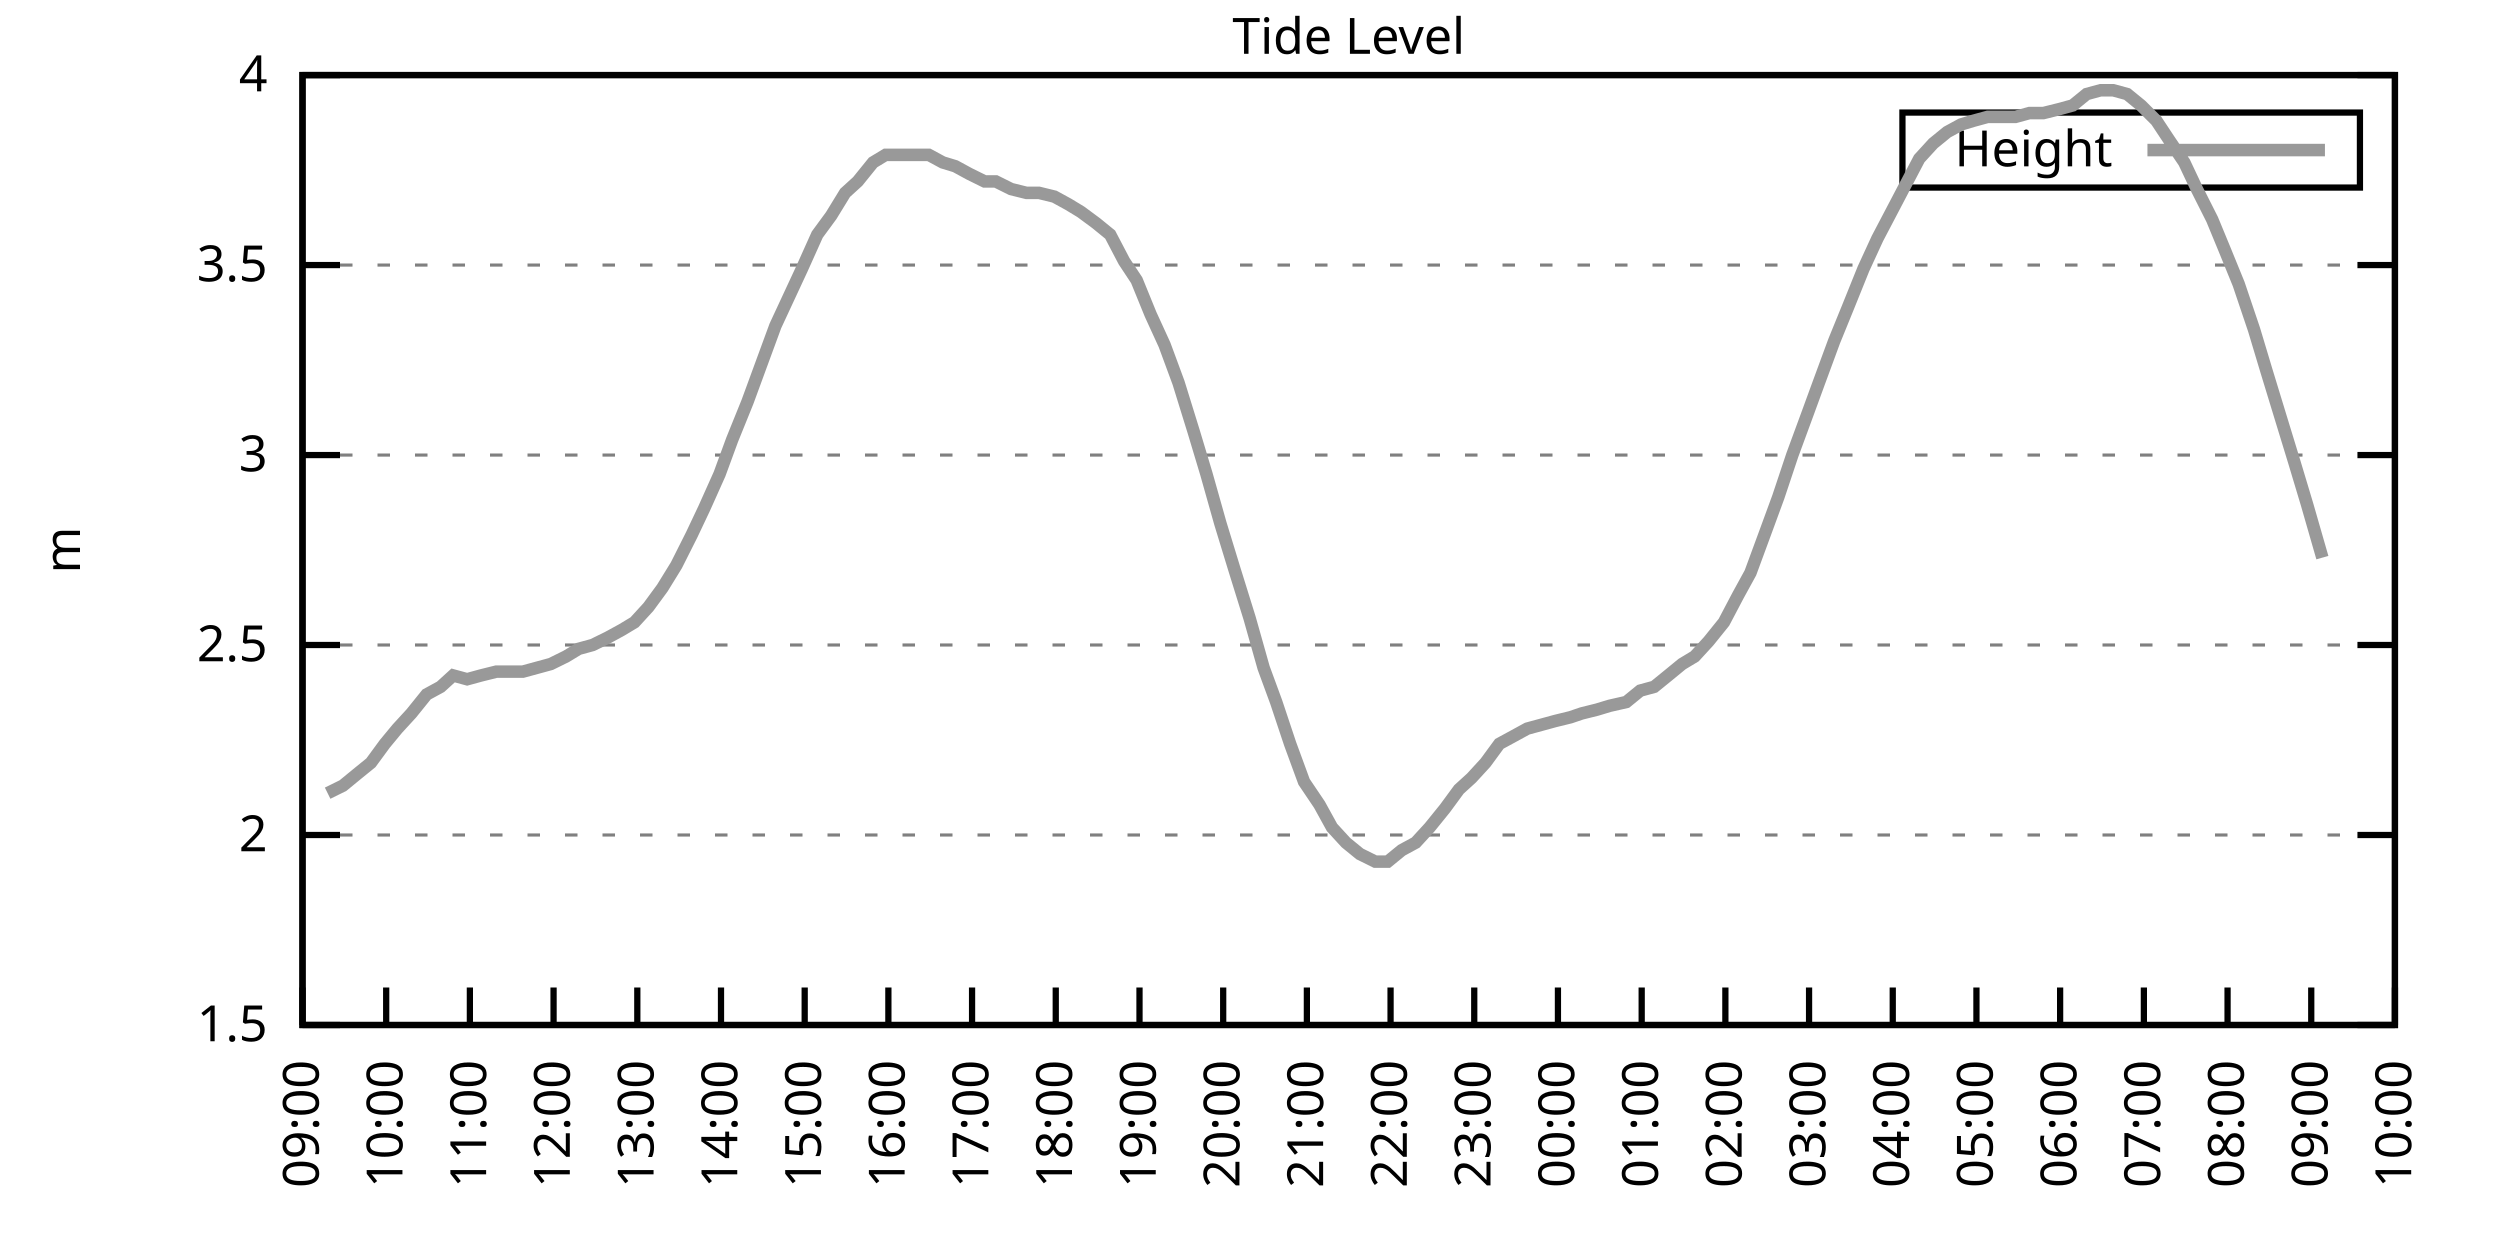
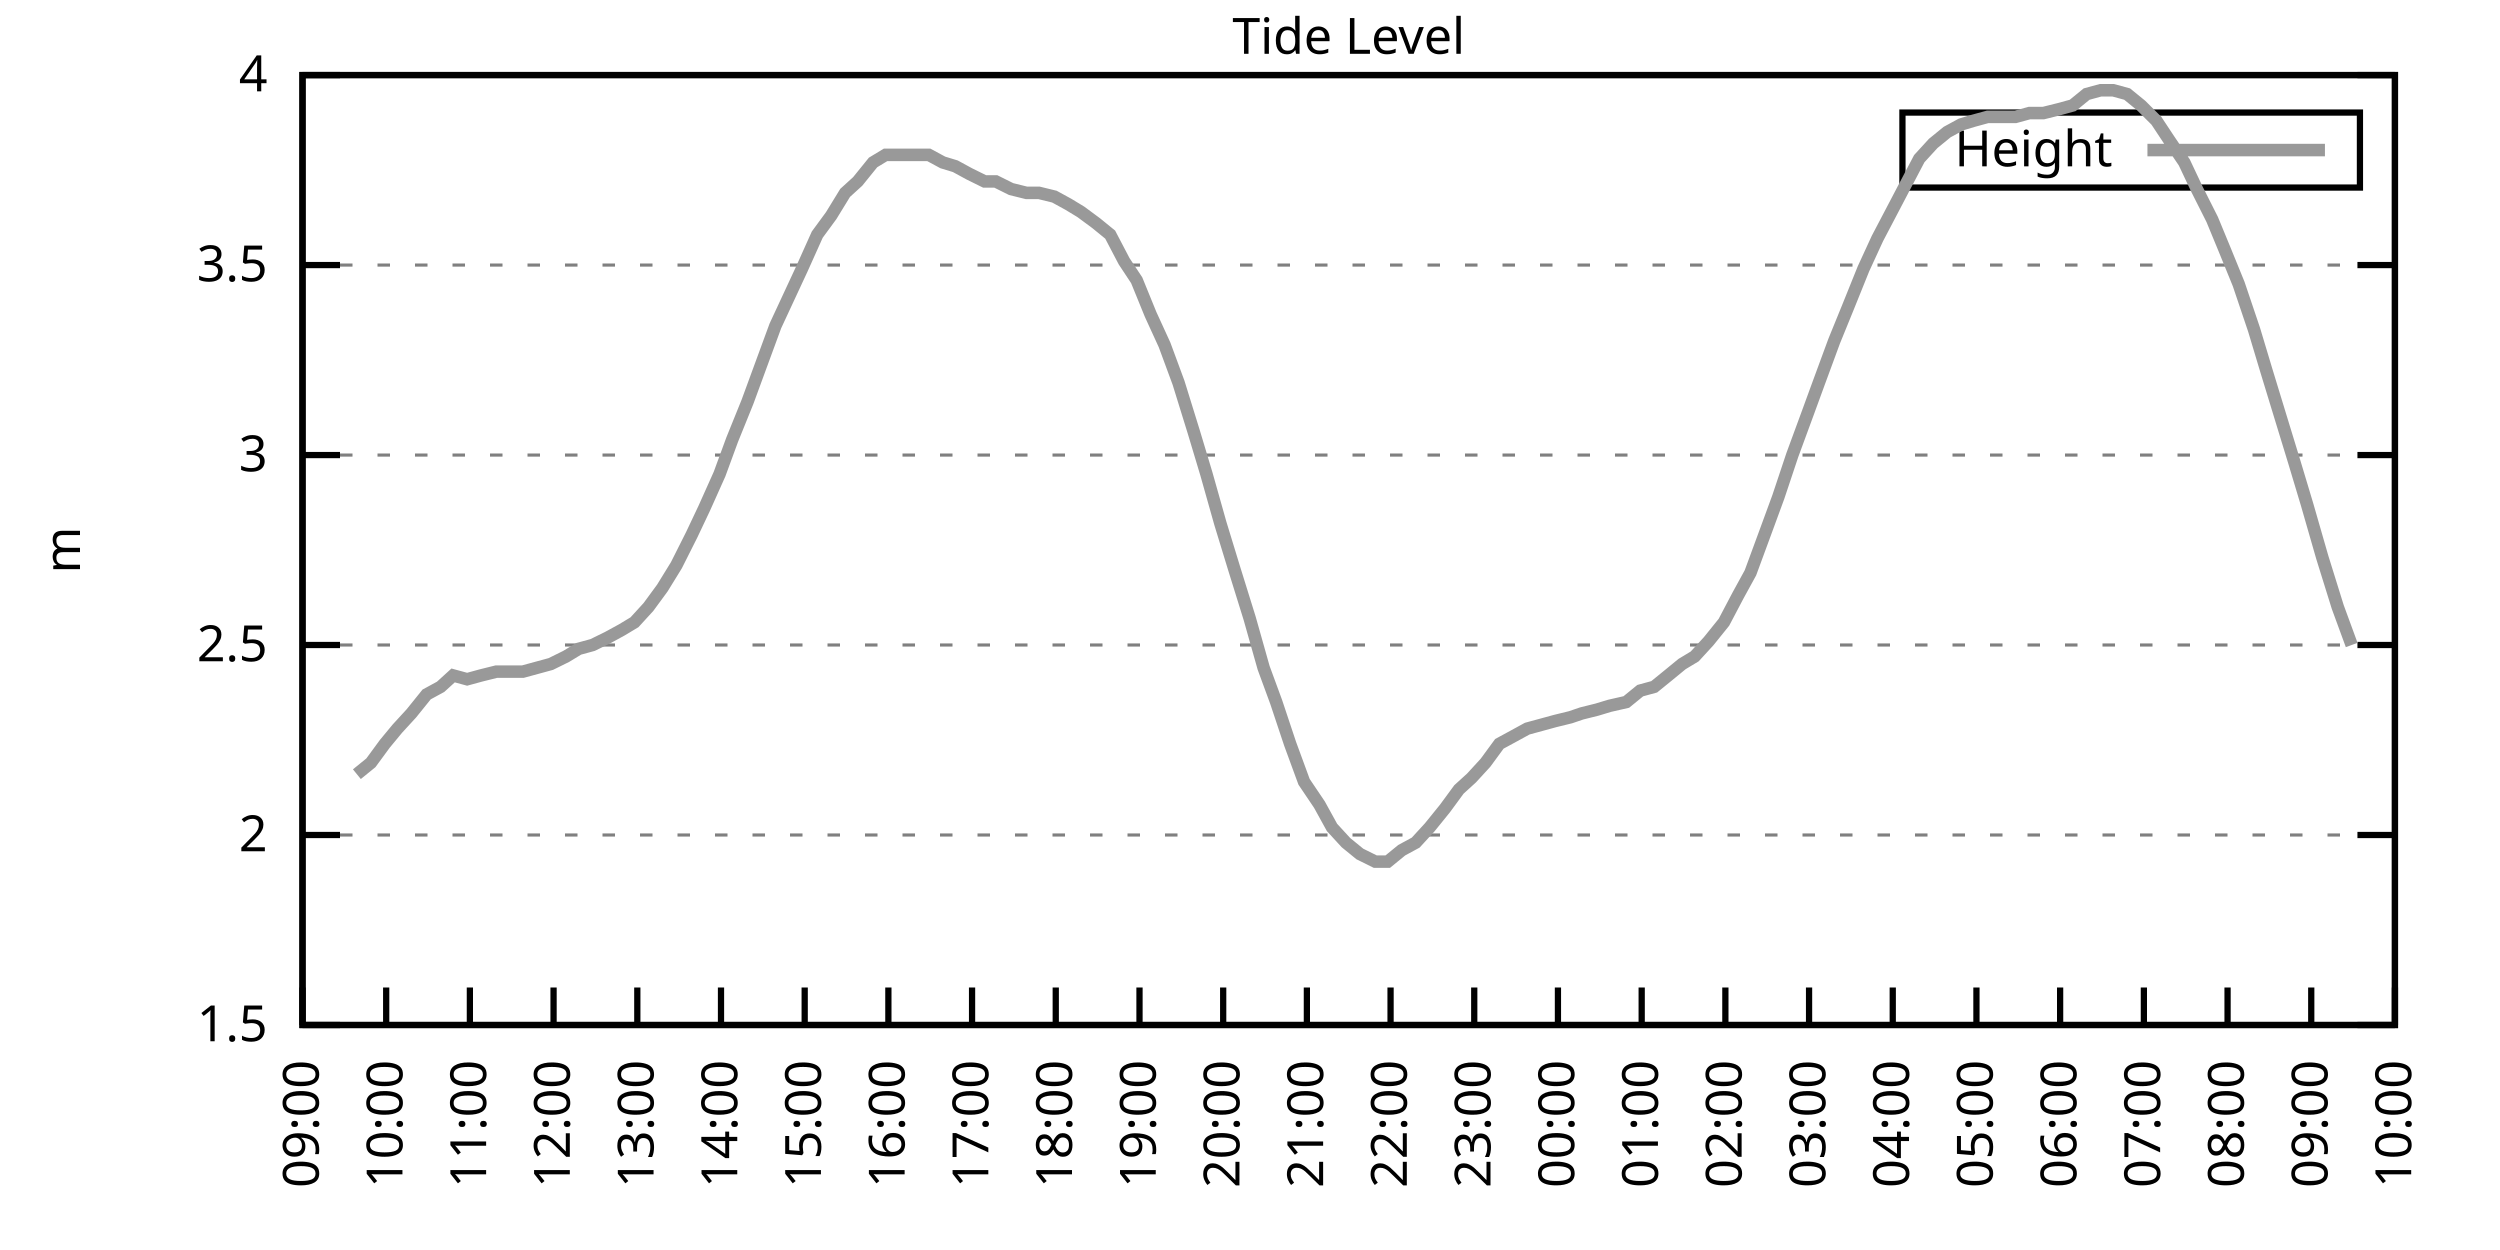
<svg xmlns="http://www.w3.org/2000/svg" xmlns:xlink="http://www.w3.org/1999/xlink" width="400" height="200" viewBox="0 0 400 200">
  <g id="gnuplot_canvas">
    <rect x="0" y="0" width="400" height="200" fill="none" />
    <defs>
      <circle id="gpDot" r="0.5" stroke-width="0.5" stroke="currentColor" />
      <path id="gpPt0" stroke-width="0.333" stroke="currentColor" d="M-1,0 h2 M0,-1 v2" />
      <path id="gpPt1" stroke-width="0.333" stroke="currentColor" d="M-1,-1 L1,1 M1,-1 L-1,1" />
      <path id="gpPt2" stroke-width="0.333" stroke="currentColor" d="M-1,0 L1,0 M0,-1 L0,1 M-1,-1 L1,1 M-1,1 L1,-1" />
      <rect id="gpPt3" stroke-width="0.333" stroke="currentColor" x="-1" y="-1" width="2" height="2" />
      <rect id="gpPt4" stroke-width="0.333" stroke="currentColor" fill="currentColor" x="-1" y="-1" width="2" height="2" />
      <circle id="gpPt5" stroke-width="0.333" stroke="currentColor" cx="0" cy="0" r="1" />
      <use xlink:href="#gpPt5" id="gpPt6" fill="currentColor" stroke="none" />
      <path id="gpPt7" stroke-width="0.333" stroke="currentColor" d="M0,-1.33 L-1.33,0.67 L1.33,0.67 z" />
      <use xlink:href="#gpPt7" id="gpPt8" fill="currentColor" stroke="none" />
      <use xlink:href="#gpPt7" id="gpPt9" stroke="currentColor" transform="rotate(180)" />
      <use xlink:href="#gpPt9" id="gpPt10" fill="currentColor" stroke="none" />
      <use xlink:href="#gpPt3" id="gpPt11" stroke="currentColor" transform="rotate(45)" />
      <use xlink:href="#gpPt11" id="gpPt12" fill="currentColor" stroke="none" />
      <path id="gpPt13" stroke-width="0.333" stroke="currentColor" d="M0,1.330 L1.265,0.411 L0.782,-1.067 L-0.782,-1.076 L-1.265,0.411 z" />
      <use xlink:href="#gpPt13" id="gpPt14" fill="currentColor" stroke="none" />
      <filter id="textbox" filterUnits="objectBoundingBox" x="0" y="0" height="1" width="1">
        <feFlood flood-color="white" flood-opacity="1" result="bgnd" />
        <feComposite in="SourceGraphic" in2="bgnd" operator="atop" />
      </filter>
      <filter id="greybox" filterUnits="objectBoundingBox" x="0" y="0" height="1" width="1">
        <feFlood flood-color="lightgrey" flood-opacity="1" result="grey" />
        <feComposite in="SourceGraphic" in2="grey" operator="atop" />
      </filter>
    </defs>
    <g fill="none" color="white" stroke="currentColor" stroke-width="1.00" stroke-linecap="butt" stroke-linejoin="miter">
</g>
    <g fill="none" color="black" stroke="currentColor" stroke-width="1.00" stroke-linecap="butt" stroke-linejoin="miter">
      <g stroke="none" shape-rendering="crispEdges">
        <polygon fill="rgb(255, 255, 255)" points="48.40,164.00 383.18,164.00 383.18,12.02 48.40,12.02 " />
      </g>
    </g>
    <g fill="none" color="black" stroke="currentColor" stroke-width="1.00" stroke-linecap="butt" stroke-linejoin="miter">
</g>
    <g fill="none" color="black" stroke="black" stroke-width="0.50" stroke-linecap="butt" stroke-linejoin="miter">
</g>
    <g fill="none" color="gray" stroke="currentColor" stroke-width="0.50" stroke-linecap="butt" stroke-linejoin="miter">
      <path stroke="gray" stroke-dasharray="2,4" class="gridline" d="M48.40,164.00 L383.19,164.00  " />
    </g>
    <g fill="none" color="gray" stroke="gray" stroke-width="1.00" stroke-linecap="butt" stroke-linejoin="miter">
</g>
    <g fill="none" color="black" stroke="currentColor" stroke-width="1.00" stroke-linecap="butt" stroke-linejoin="miter">
      <path stroke="black" d="M48.40,164.00 L54.40,164.00 M383.19,164.00 L377.19,164.00  " />
      <g transform="translate(42.80,166.60)" stroke="none" fill="black" font-family="Sans" font-size="8.00" text-anchor="end">
        <text>
          <tspan font-family="Sans"> 1.5</tspan>
        </text>
      </g>
    </g>
    <g fill="none" color="black" stroke="currentColor" stroke-width="1.00" stroke-linecap="butt" stroke-linejoin="miter">
</g>
    <g fill="none" color="black" stroke="black" stroke-width="0.50" stroke-linecap="butt" stroke-linejoin="miter">
</g>
    <g fill="none" color="gray" stroke="currentColor" stroke-width="0.50" stroke-linecap="butt" stroke-linejoin="miter">
      <path stroke="gray" stroke-dasharray="2,4" class="gridline" d="M48.40,133.60 L383.19,133.60  " />
    </g>
    <g fill="none" color="gray" stroke="gray" stroke-width="1.00" stroke-linecap="butt" stroke-linejoin="miter">
</g>
    <g fill="none" color="black" stroke="currentColor" stroke-width="1.00" stroke-linecap="butt" stroke-linejoin="miter">
      <path stroke="black" d="M48.40,133.60 L54.40,133.60 M383.19,133.60 L377.19,133.60  " />
      <g transform="translate(42.80,136.20)" stroke="none" fill="black" font-family="Sans" font-size="8.00" text-anchor="end">
        <text>
          <tspan font-family="Sans"> 2</tspan>
        </text>
      </g>
    </g>
    <g fill="none" color="black" stroke="currentColor" stroke-width="1.00" stroke-linecap="butt" stroke-linejoin="miter">
</g>
    <g fill="none" color="black" stroke="black" stroke-width="0.50" stroke-linecap="butt" stroke-linejoin="miter">
</g>
    <g fill="none" color="gray" stroke="currentColor" stroke-width="0.50" stroke-linecap="butt" stroke-linejoin="miter">
      <path stroke="gray" stroke-dasharray="2,4" class="gridline" d="M48.40,103.20 L383.19,103.20  " />
    </g>
    <g fill="none" color="gray" stroke="gray" stroke-width="1.00" stroke-linecap="butt" stroke-linejoin="miter">
</g>
    <g fill="none" color="black" stroke="currentColor" stroke-width="1.00" stroke-linecap="butt" stroke-linejoin="miter">
      <path stroke="black" d="M48.40,103.20 L54.40,103.20 M383.19,103.20 L377.19,103.20  " />
      <g transform="translate(42.80,105.80)" stroke="none" fill="black" font-family="Sans" font-size="8.00" text-anchor="end">
        <text>
          <tspan font-family="Sans"> 2.5</tspan>
        </text>
      </g>
    </g>
    <g fill="none" color="black" stroke="currentColor" stroke-width="1.00" stroke-linecap="butt" stroke-linejoin="miter">
</g>
    <g fill="none" color="black" stroke="black" stroke-width="0.50" stroke-linecap="butt" stroke-linejoin="miter">
</g>
    <g fill="none" color="gray" stroke="currentColor" stroke-width="0.50" stroke-linecap="butt" stroke-linejoin="miter">
      <path stroke="gray" stroke-dasharray="2,4" class="gridline" d="M48.40,72.81 L383.19,72.81  " />
    </g>
    <g fill="none" color="gray" stroke="gray" stroke-width="1.00" stroke-linecap="butt" stroke-linejoin="miter">
</g>
    <g fill="none" color="black" stroke="currentColor" stroke-width="1.00" stroke-linecap="butt" stroke-linejoin="miter">
      <path stroke="black" d="M48.40,72.81 L54.40,72.81 M383.19,72.81 L377.19,72.81  " />
      <g transform="translate(42.80,75.41)" stroke="none" fill="black" font-family="Sans" font-size="8.00" text-anchor="end">
        <text>
          <tspan font-family="Sans"> 3</tspan>
        </text>
      </g>
    </g>
    <g fill="none" color="black" stroke="currentColor" stroke-width="1.00" stroke-linecap="butt" stroke-linejoin="miter">
</g>
    <g fill="none" color="black" stroke="black" stroke-width="0.50" stroke-linecap="butt" stroke-linejoin="miter">
</g>
    <g fill="none" color="gray" stroke="currentColor" stroke-width="0.50" stroke-linecap="butt" stroke-linejoin="miter">
      <path stroke="gray" stroke-dasharray="2,4" class="gridline" d="M48.40,42.41 L383.19,42.41  " />
    </g>
    <g fill="none" color="gray" stroke="gray" stroke-width="1.00" stroke-linecap="butt" stroke-linejoin="miter">
</g>
    <g fill="none" color="black" stroke="currentColor" stroke-width="1.00" stroke-linecap="butt" stroke-linejoin="miter">
      <path stroke="black" d="M48.40,42.41 L54.40,42.41 M383.19,42.41 L377.19,42.41  " />
      <g transform="translate(42.80,45.01)" stroke="none" fill="black" font-family="Sans" font-size="8.00" text-anchor="end">
        <text>
          <tspan font-family="Sans"> 3.5</tspan>
        </text>
      </g>
    </g>
    <g fill="none" color="black" stroke="currentColor" stroke-width="1.00" stroke-linecap="butt" stroke-linejoin="miter">
</g>
    <g fill="none" color="black" stroke="black" stroke-width="0.50" stroke-linecap="butt" stroke-linejoin="miter">
</g>
    <g fill="none" color="gray" stroke="currentColor" stroke-width="0.50" stroke-linecap="butt" stroke-linejoin="miter">
      <path stroke="gray" stroke-dasharray="2,4" class="gridline" d="M48.40,12.01 L383.19,12.01  " />
    </g>
    <g fill="none" color="gray" stroke="gray" stroke-width="1.00" stroke-linecap="butt" stroke-linejoin="miter">
</g>
    <g fill="none" color="black" stroke="currentColor" stroke-width="1.00" stroke-linecap="butt" stroke-linejoin="miter">
      <path stroke="black" d="M48.40,12.01 L54.40,12.01 M383.19,12.01 L377.19,12.01  " />
      <g transform="translate(42.80,14.61)" stroke="none" fill="black" font-family="Sans" font-size="8.00" text-anchor="end">
        <text>
          <tspan font-family="Sans"> 4</tspan>
        </text>
      </g>
    </g>
    <g fill="none" color="black" stroke="currentColor" stroke-width="1.00" stroke-linecap="butt" stroke-linejoin="miter">
      <path stroke="black" d="M48.40,164.00 L48.40,158.00  " />
      <g transform="translate(51.00,169.60) rotate(270.00)" stroke="none" fill="black" font-family="Sans" font-size="8.00" text-anchor="end">
        <text>
          <tspan font-family="Sans">09:00</tspan>
        </text>
      </g>
    </g>
    <g fill="none" color="black" stroke="currentColor" stroke-width="1.00" stroke-linecap="butt" stroke-linejoin="miter">
      <path stroke="black" d="M61.79,164.00 L61.79,158.00  " />
      <g transform="translate(64.39,169.60) rotate(270.00)" stroke="none" fill="black" font-family="Sans" font-size="8.00" text-anchor="end">
        <text>
          <tspan font-family="Sans">10:00</tspan>
        </text>
      </g>
    </g>
    <g fill="none" color="black" stroke="currentColor" stroke-width="1.00" stroke-linecap="butt" stroke-linejoin="miter">
      <path stroke="black" d="M75.18,164.00 L75.18,158.00  " />
      <g transform="translate(77.78,169.60) rotate(270.00)" stroke="none" fill="black" font-family="Sans" font-size="8.00" text-anchor="end">
        <text>
          <tspan font-family="Sans">11:00</tspan>
        </text>
      </g>
    </g>
    <g fill="none" color="black" stroke="currentColor" stroke-width="1.00" stroke-linecap="butt" stroke-linejoin="miter">
      <path stroke="black" d="M88.57,164.00 L88.57,158.00  " />
      <g transform="translate(91.17,169.60) rotate(270.00)" stroke="none" fill="black" font-family="Sans" font-size="8.00" text-anchor="end">
        <text>
          <tspan font-family="Sans">12:00</tspan>
        </text>
      </g>
    </g>
    <g fill="none" color="black" stroke="currentColor" stroke-width="1.00" stroke-linecap="butt" stroke-linejoin="miter">
      <path stroke="black" d="M101.97,164.00 L101.97,158.00  " />
      <g transform="translate(104.57,169.60) rotate(270.00)" stroke="none" fill="black" font-family="Sans" font-size="8.00" text-anchor="end">
        <text>
          <tspan font-family="Sans">13:00</tspan>
        </text>
      </g>
    </g>
    <g fill="none" color="black" stroke="currentColor" stroke-width="1.00" stroke-linecap="butt" stroke-linejoin="miter">
      <path stroke="black" d="M115.36,164.00 L115.36,158.00  " />
      <g transform="translate(117.96,169.60) rotate(270.00)" stroke="none" fill="black" font-family="Sans" font-size="8.00" text-anchor="end">
        <text>
          <tspan font-family="Sans">14:00</tspan>
        </text>
      </g>
    </g>
    <g fill="none" color="black" stroke="currentColor" stroke-width="1.00" stroke-linecap="butt" stroke-linejoin="miter">
      <path stroke="black" d="M128.75,164.00 L128.75,158.00  " />
      <g transform="translate(131.35,169.60) rotate(270.00)" stroke="none" fill="black" font-family="Sans" font-size="8.00" text-anchor="end">
        <text>
          <tspan font-family="Sans">15:00</tspan>
        </text>
      </g>
    </g>
    <g fill="none" color="black" stroke="currentColor" stroke-width="1.00" stroke-linecap="butt" stroke-linejoin="miter">
      <path stroke="black" d="M142.14,164.00 L142.14,158.00  " />
      <g transform="translate(144.74,169.60) rotate(270.00)" stroke="none" fill="black" font-family="Sans" font-size="8.00" text-anchor="end">
        <text>
          <tspan font-family="Sans">16:00</tspan>
        </text>
      </g>
    </g>
    <g fill="none" color="black" stroke="currentColor" stroke-width="1.00" stroke-linecap="butt" stroke-linejoin="miter">
      <path stroke="black" d="M155.53,164.00 L155.53,158.00  " />
      <g transform="translate(158.13,169.60) rotate(270.00)" stroke="none" fill="black" font-family="Sans" font-size="8.00" text-anchor="end">
        <text>
          <tspan font-family="Sans">17:00</tspan>
        </text>
      </g>
    </g>
    <g fill="none" color="black" stroke="currentColor" stroke-width="1.00" stroke-linecap="butt" stroke-linejoin="miter">
      <path stroke="black" d="M168.92,164.00 L168.92,158.00  " />
      <g transform="translate(171.52,169.60) rotate(270.00)" stroke="none" fill="black" font-family="Sans" font-size="8.00" text-anchor="end">
        <text>
          <tspan font-family="Sans">18:00</tspan>
        </text>
      </g>
    </g>
    <g fill="none" color="black" stroke="currentColor" stroke-width="1.00" stroke-linecap="butt" stroke-linejoin="miter">
      <path stroke="black" d="M182.32,164.00 L182.32,158.00  " />
      <g transform="translate(184.92,169.60) rotate(270.00)" stroke="none" fill="black" font-family="Sans" font-size="8.00" text-anchor="end">
        <text>
          <tspan font-family="Sans">19:00</tspan>
        </text>
      </g>
    </g>
    <g fill="none" color="black" stroke="currentColor" stroke-width="1.00" stroke-linecap="butt" stroke-linejoin="miter">
      <path stroke="black" d="M195.71,164.00 L195.71,158.00  " />
      <g transform="translate(198.31,169.60) rotate(270.00)" stroke="none" fill="black" font-family="Sans" font-size="8.00" text-anchor="end">
        <text>
          <tspan font-family="Sans">20:00</tspan>
        </text>
      </g>
    </g>
    <g fill="none" color="black" stroke="currentColor" stroke-width="1.00" stroke-linecap="butt" stroke-linejoin="miter">
      <path stroke="black" d="M209.10,164.00 L209.10,158.00  " />
      <g transform="translate(211.70,169.60) rotate(270.00)" stroke="none" fill="black" font-family="Sans" font-size="8.00" text-anchor="end">
        <text>
          <tspan font-family="Sans">21:00</tspan>
        </text>
      </g>
    </g>
    <g fill="none" color="black" stroke="currentColor" stroke-width="1.00" stroke-linecap="butt" stroke-linejoin="miter">
      <path stroke="black" d="M222.49,164.00 L222.49,158.00  " />
      <g transform="translate(225.09,169.60) rotate(270.00)" stroke="none" fill="black" font-family="Sans" font-size="8.00" text-anchor="end">
        <text>
          <tspan font-family="Sans">22:00</tspan>
        </text>
      </g>
    </g>
    <g fill="none" color="black" stroke="currentColor" stroke-width="1.00" stroke-linecap="butt" stroke-linejoin="miter">
      <path stroke="black" d="M235.88,164.00 L235.88,158.00  " />
      <g transform="translate(238.48,169.60) rotate(270.00)" stroke="none" fill="black" font-family="Sans" font-size="8.00" text-anchor="end">
        <text>
          <tspan font-family="Sans">23:00</tspan>
        </text>
      </g>
    </g>
    <g fill="none" color="black" stroke="currentColor" stroke-width="1.00" stroke-linecap="butt" stroke-linejoin="miter">
      <path stroke="black" d="M249.27,164.00 L249.27,158.00  " />
      <g transform="translate(251.87,169.60) rotate(270.00)" stroke="none" fill="black" font-family="Sans" font-size="8.00" text-anchor="end">
        <text>
          <tspan font-family="Sans">00:00</tspan>
        </text>
      </g>
    </g>
    <g fill="none" color="black" stroke="currentColor" stroke-width="1.00" stroke-linecap="butt" stroke-linejoin="miter">
      <path stroke="black" d="M262.67,164.00 L262.67,158.00  " />
      <g transform="translate(265.27,169.60) rotate(270.00)" stroke="none" fill="black" font-family="Sans" font-size="8.00" text-anchor="end">
        <text>
          <tspan font-family="Sans">01:00</tspan>
        </text>
      </g>
    </g>
    <g fill="none" color="black" stroke="currentColor" stroke-width="1.00" stroke-linecap="butt" stroke-linejoin="miter">
      <path stroke="black" d="M276.06,164.00 L276.06,158.00  " />
      <g transform="translate(278.66,169.60) rotate(270.00)" stroke="none" fill="black" font-family="Sans" font-size="8.00" text-anchor="end">
        <text>
          <tspan font-family="Sans">02:00</tspan>
        </text>
      </g>
    </g>
    <g fill="none" color="black" stroke="currentColor" stroke-width="1.00" stroke-linecap="butt" stroke-linejoin="miter">
      <path stroke="black" d="M289.45,164.00 L289.45,158.00  " />
      <g transform="translate(292.05,169.60) rotate(270.00)" stroke="none" fill="black" font-family="Sans" font-size="8.00" text-anchor="end">
        <text>
          <tspan font-family="Sans">03:00</tspan>
        </text>
      </g>
    </g>
    <g fill="none" color="black" stroke="currentColor" stroke-width="1.00" stroke-linecap="butt" stroke-linejoin="miter">
      <path stroke="black" d="M302.84,164.00 L302.84,158.00  " />
      <g transform="translate(305.44,169.60) rotate(270.00)" stroke="none" fill="black" font-family="Sans" font-size="8.00" text-anchor="end">
        <text>
          <tspan font-family="Sans">04:00</tspan>
        </text>
      </g>
    </g>
    <g fill="none" color="black" stroke="currentColor" stroke-width="1.00" stroke-linecap="butt" stroke-linejoin="miter">
      <path stroke="black" d="M316.23,164.00 L316.23,158.00  " />
      <g transform="translate(318.83,169.60) rotate(270.00)" stroke="none" fill="black" font-family="Sans" font-size="8.00" text-anchor="end">
        <text>
          <tspan font-family="Sans">05:00</tspan>
        </text>
      </g>
    </g>
    <g fill="none" color="black" stroke="currentColor" stroke-width="1.00" stroke-linecap="butt" stroke-linejoin="miter">
      <path stroke="black" d="M329.62,164.00 L329.62,158.00  " />
      <g transform="translate(332.22,169.60) rotate(270.00)" stroke="none" fill="black" font-family="Sans" font-size="8.00" text-anchor="end">
        <text>
          <tspan font-family="Sans">06:00</tspan>
        </text>
      </g>
    </g>
    <g fill="none" color="black" stroke="currentColor" stroke-width="1.00" stroke-linecap="butt" stroke-linejoin="miter">
      <path stroke="black" d="M343.02,164.00 L343.02,158.00  " />
      <g transform="translate(345.62,169.60) rotate(270.00)" stroke="none" fill="black" font-family="Sans" font-size="8.00" text-anchor="end">
        <text>
          <tspan font-family="Sans">07:00</tspan>
        </text>
      </g>
    </g>
    <g fill="none" color="black" stroke="currentColor" stroke-width="1.00" stroke-linecap="butt" stroke-linejoin="miter">
      <path stroke="black" d="M356.41,164.00 L356.41,158.00  " />
      <g transform="translate(359.01,169.60) rotate(270.00)" stroke="none" fill="black" font-family="Sans" font-size="8.00" text-anchor="end">
        <text>
          <tspan font-family="Sans">08:00</tspan>
        </text>
      </g>
    </g>
    <g fill="none" color="black" stroke="currentColor" stroke-width="1.00" stroke-linecap="butt" stroke-linejoin="miter">
      <path stroke="black" d="M369.80,164.00 L369.80,158.00  " />
      <g transform="translate(372.40,169.60) rotate(270.00)" stroke="none" fill="black" font-family="Sans" font-size="8.00" text-anchor="end">
        <text>
          <tspan font-family="Sans">09:00</tspan>
        </text>
      </g>
    </g>
    <g fill="none" color="black" stroke="currentColor" stroke-width="1.00" stroke-linecap="butt" stroke-linejoin="miter">
      <path stroke="black" d="M383.19,164.00 L383.19,158.00  " />
      <g transform="translate(385.79,169.60) rotate(270.00)" stroke="none" fill="black" font-family="Sans" font-size="8.00" text-anchor="end">
        <text>
          <tspan font-family="Sans">10:00</tspan>
        </text>
      </g>
    </g>
    <g fill="none" color="black" stroke="currentColor" stroke-width="1.00" stroke-linecap="butt" stroke-linejoin="miter">
</g>
    <g fill="none" color="black" stroke="currentColor" stroke-width="1.00" stroke-linecap="butt" stroke-linejoin="miter">
      <path stroke="black" d="M48.40,12.01 L48.40,164.00 L383.19,164.00 L383.19,12.01 L48.40,12.01 Z  " />
    </g>
    <g fill="none" color="black" stroke="currentColor" stroke-width="1.00" stroke-linecap="butt" stroke-linejoin="miter">
</g>
    <g fill="none" color="black" stroke="currentColor" stroke-width="1.00" stroke-linecap="butt" stroke-linejoin="miter">
      <path stroke="black" d="M304.39,30.01 L304.39,18.01 L377.59,18.01 L377.59,30.01 L304.39,30.01 Z  " />
    </g>
    <g id="Tide_level_plot_1">
      <g fill="none" color="white" stroke="black" stroke-width="2.00" stroke-linecap="butt" stroke-linejoin="miter">
</g>
      <g fill="none" color="black" stroke="currentColor" stroke-width="2.00" stroke-linecap="butt" stroke-linejoin="miter">
        <g transform="translate(337.99,26.61)" stroke="none" fill="black" font-family="Sans" font-size="8.00" text-anchor="end">
          <text>
            <tspan font-family="Sans">Height</tspan>
          </text>
        </g>
      </g>
      <g fill="none" color="black" stroke="currentColor" stroke-width="2.00" stroke-linecap="butt" stroke-linejoin="miter">
-         <path stroke="rgb(153, 153, 153)" d="M343.59,24.01 L371.99,24.01 M52.42,126.91 L54.87,125.70 L57.10,123.87 L59.34,122.05 L61.57,119.01 L63.58,116.58   L65.81,114.15 L68.26,111.11 L70.50,109.89 L72.50,108.07 L74.74,108.68 L76.97,108.07 L79.42,107.46 L81.43,107.46   L83.66,107.46 L85.90,106.85 L88.13,106.24 L90.58,105.03 L92.59,103.81 L94.82,103.20 L97.28,101.99 L99.51,100.77   L101.52,99.56 L103.75,97.12 L105.98,94.08 L108.22,90.44 L110.67,85.57 L112.68,81.32 L115.13,75.85 L117.14,70.37   L119.60,64.29 L121.83,58.21 L124.06,52.14 L128.30,43.02 L130.76,37.54 L132.99,34.50 L135.22,30.86 L137.23,29.03   L139.69,25.99 L141.69,24.78 L143.93,24.78 L146.38,24.78 L148.61,24.78 L150.85,25.99 L152.85,26.60 L155.09,27.82   L157.54,29.03 L159.33,29.03 L161.78,30.25 L164.24,30.86 L166.25,30.86 L168.70,31.46 L170.93,32.68 L172.94,33.90   L175.40,35.72 L177.63,37.54 L179.86,41.80 L181.87,44.84 L184.10,50.31 L186.33,55.18 L188.57,61.25 L191.02,69.16   L193.03,75.85 L195.26,83.75 L197.49,91.04 L199.95,98.95 L202.18,106.85 L204.19,112.32 L206.42,119.01 L208.65,125.09   L211.11,128.74 L213.12,132.39 L215.35,134.82 L217.58,136.64 L220.04,137.86 L222.04,137.86 L224.28,136.03 L226.51,134.82   L228.74,132.39 L231.20,129.35 L233.43,126.31 L235.44,124.48 L237.67,122.05 L239.90,119.01 L242.13,117.80 L244.36,116.58   L246.60,115.97 L248.83,115.36 L251.28,114.76 L253.07,114.15 L255.52,113.54 L257.53,112.93 L260.21,112.32 L262.44,110.50   L264.67,109.89 L266.91,108.07 L269.14,106.24 L271.15,105.03 L273.38,102.60 L275.83,99.56 L278.07,95.30 L280.07,91.65   L282.53,84.97 L284.54,79.49 L286.77,72.81 L289.23,66.12 L291.01,61.25 L293.47,54.57 L295.70,49.10 L298.15,43.02   L300.39,38.15 L302.62,33.90 L304.85,29.64 L307.08,25.39 L309.31,22.95 L311.54,21.13 L313.78,19.91 L315.79,19.31   L318.02,18.70 L320.25,18.70 L322.48,18.70 L324.71,18.09 L326.95,18.09 L329.40,17.48 L331.63,16.87 L333.86,15.05   L336.10,14.44 L338.10,14.44 L340.34,15.05 L342.57,16.87 L345.02,19.31 L347.03,22.35 L349.49,25.99 L351.50,30.25   L353.95,35.11 L355.96,39.98 L358.19,45.45 L360.65,52.74 L362.66,59.43 L364.89,66.73 L367.12,74.02 L369.13,80.71   L371.58,89.22  " />
+         <path stroke="rgb(153, 153, 153)" d="M343.59,24.01 L371.99,24.01 M57.10,123.87 L59.34,122.05 L61.57,119.01 L63.58,116.58 L65.81,114.15 L68.26,111.11   L70.50,109.89 L72.50,108.07 L74.74,108.68 L76.97,108.07 L79.42,107.46 L81.43,107.46 L83.66,107.46 L85.90,106.85   L88.13,106.24 L90.58,105.03 L92.59,103.81 L94.82,103.20 L97.28,101.99 L99.51,100.77 L101.52,99.56 L103.75,97.12   L105.98,94.08 L108.22,90.44 L110.67,85.57 L112.68,81.32 L115.13,75.85 L117.14,70.37 L119.60,64.29 L121.83,58.21   L124.06,52.14 L128.30,43.02 L130.76,37.54 L132.99,34.50 L135.22,30.86 L137.23,29.03 L139.69,25.99 L141.69,24.78   L143.93,24.78 L146.38,24.78 L148.61,24.78 L150.85,25.99 L152.85,26.60 L155.09,27.82 L157.54,29.03 L159.33,29.03   L161.78,30.25 L164.24,30.86 L166.25,30.86 L168.70,31.46 L170.93,32.68 L172.94,33.90 L175.40,35.72 L177.63,37.54   L179.86,41.80 L181.87,44.84 L184.10,50.31 L186.33,55.18 L188.57,61.25 L191.02,69.16 L193.03,75.85 L195.26,83.75   L197.49,91.04 L199.95,98.95 L202.18,106.85 L204.19,112.32 L206.42,119.01 L208.65,125.09 L211.11,128.74 L213.12,132.39   L215.35,134.82 L217.58,136.64 L220.04,137.86 L222.04,137.86 L224.28,136.03 L226.51,134.82 L228.74,132.39 L231.20,129.35   L233.43,126.31 L235.44,124.48 L237.67,122.05 L239.90,119.01 L242.13,117.80 L244.36,116.58 L246.60,115.97 L248.83,115.36   L251.28,114.76 L253.07,114.15 L255.52,113.54 L257.53,112.93 L260.21,112.32 L262.44,110.50 L264.67,109.89 L266.91,108.07   L269.14,106.24 L271.15,105.03 L273.38,102.60 L275.83,99.56 L278.07,95.30 L280.07,91.65 L282.53,84.97 L284.54,79.49   L286.77,72.81 L289.23,66.12 L291.01,61.25 L293.47,54.57 L295.70,49.10 L298.15,43.02 L300.39,38.15 L302.62,33.90   L304.85,29.64 L307.08,25.39 L309.31,22.95 L311.54,21.13 L313.78,19.91 L315.79,19.31 L318.02,18.70 L320.25,18.70   L322.48,18.70 L324.71,18.09 L326.95,18.09 L329.40,17.48 L331.63,16.87 L333.86,15.05 L336.10,14.44 L338.10,14.44   L340.34,15.05 L342.57,16.87 L345.02,19.31 L347.03,22.35 L349.49,25.99 L351.50,30.25 L353.95,35.11 L355.96,39.98   L358.19,45.45 L360.65,52.74 L362.66,59.43 L364.89,66.73 L367.12,74.02 L369.13,80.71 L371.58,89.22 L374.04,97.12   L376.27,103.20  " />
      </g>
    </g>
    <g fill="none" color="black" stroke="currentColor" stroke-width="2.00" stroke-linecap="butt" stroke-linejoin="miter">
</g>
    <g fill="none" color="black" stroke="black" stroke-width="1.00" stroke-linecap="butt" stroke-linejoin="miter">
</g>
    <g fill="none" color="black" stroke="currentColor" stroke-width="1.00" stroke-linecap="butt" stroke-linejoin="miter">
      <path stroke="black" d="M48.40,12.01 L48.40,164.00 L383.19,164.00 L383.19,12.01 L48.40,12.01 Z  " />
      <g transform="translate(12.80,88.01) rotate(270.00)" stroke="none" fill="black" font-family="Sans" font-size="8.00" text-anchor="middle">
        <text>
          <tspan font-family="Sans">m</tspan>
        </text>
      </g>
    </g>
    <g fill="none" color="black" stroke="currentColor" stroke-width="1.00" stroke-linecap="butt" stroke-linejoin="miter">
</g>
    <g fill="none" color="black" stroke="currentColor" stroke-width="1.00" stroke-linecap="butt" stroke-linejoin="miter">
      <g transform="translate(215.79,8.61)" stroke="none" fill="black" font-family="Sans" font-size="8.00" text-anchor="middle">
        <text>
          <tspan font-family="Sans">Tide Level</tspan>
        </text>
      </g>
    </g>
    <g fill="none" color="black" stroke="currentColor" stroke-width="1.00" stroke-linecap="butt" stroke-linejoin="miter">
</g>
  </g>
</svg>
